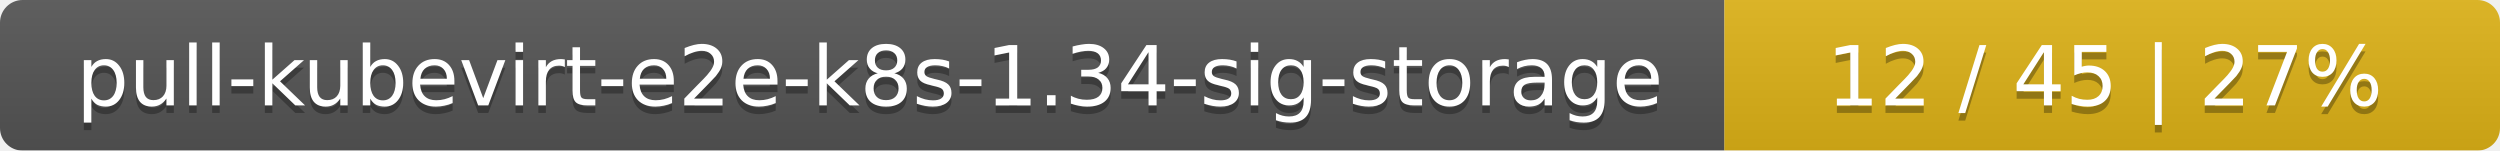
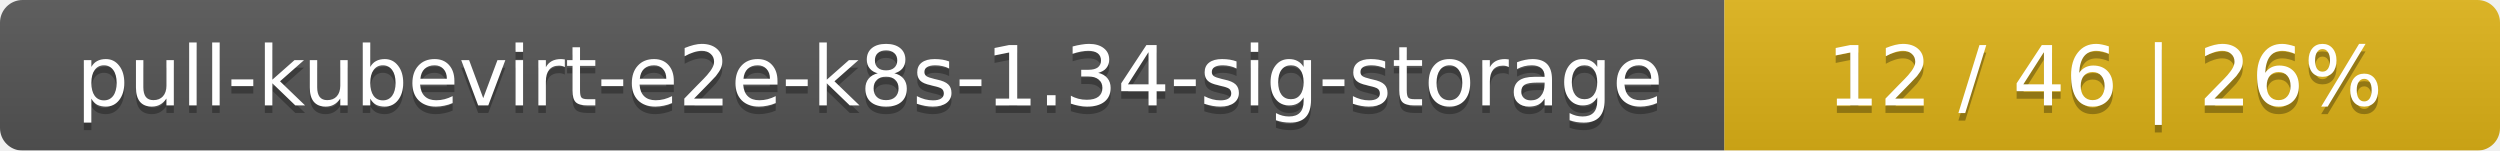
<svg xmlns="http://www.w3.org/2000/svg" width="332" height="20">
  <linearGradient id="smooth" x2="0" y2="100%">
    <stop offset="0" stop-color="#bbb" stop-opacity=".1" />
    <stop offset="1" stop-opacity=".1" />
  </linearGradient>
  <mask id="round">
    <rect width="332" height="20" rx="3" fill="#fff" />
  </mask>
  <g mask="url(#round)">
    <rect width="229" height="20" fill="#555" />
    <rect x="229" width="103" height="20" fill="#dfb317" />
    <rect width="332" height="20" fill="url(#smooth)" />
  </g>
  <g fill="#fff" text-anchor="middle" font-family="DejaVu Sans,Verdana,Geneva,sans-serif" font-size="11">
    <text x="115.5" y="15" fill="#010101" fill-opacity=".3">pull-kubevirt-e2e-k8s-1.34-sig-storage</text>
    <text x="115.5" y="14">pull-kubevirt-e2e-k8s-1.34-sig-storage</text>
-     <text x="279.5" y="15" fill="#010101" fill-opacity=".3">12 / 45    |    27%</text>
-     <text x="279.5" y="14">12 / 45    |    27%</text>
+     <text x="279.5" y="15" fill="#010101" fill-opacity=".3">12 / 46    |    26%</text>
+     <text x="279.5" y="14">12 / 46    |    26%</text>
  </g>
</svg>
